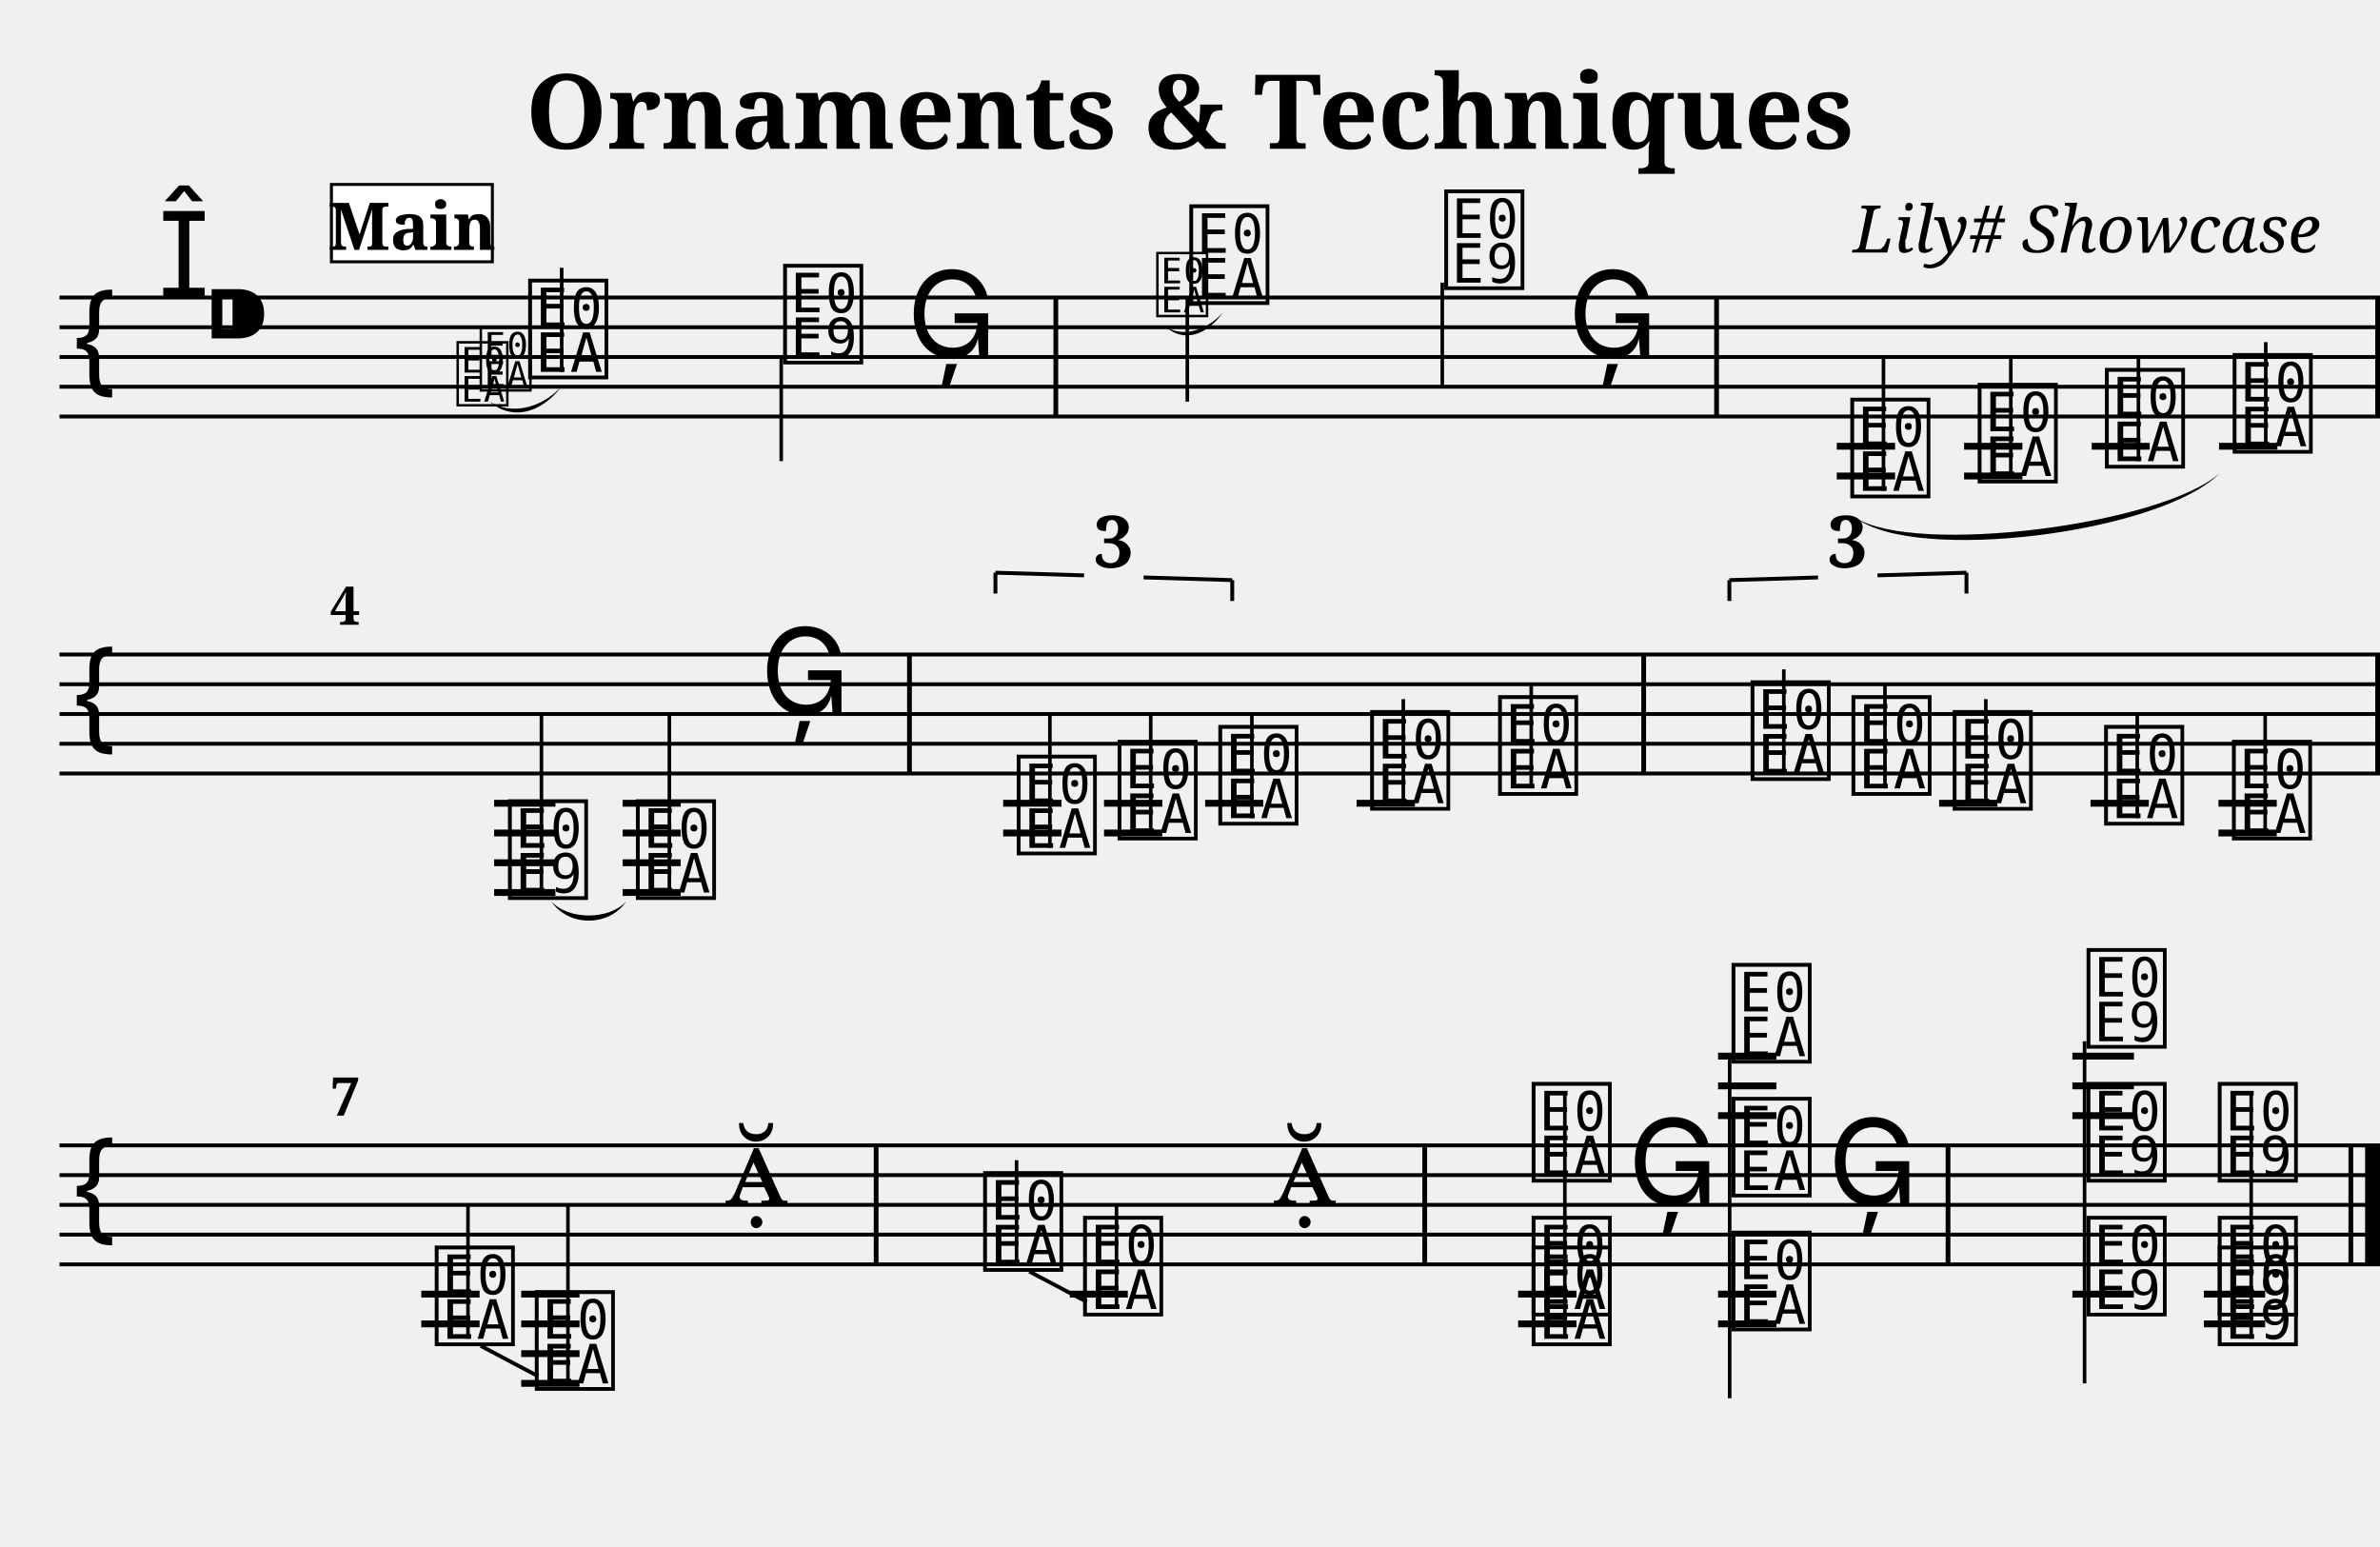
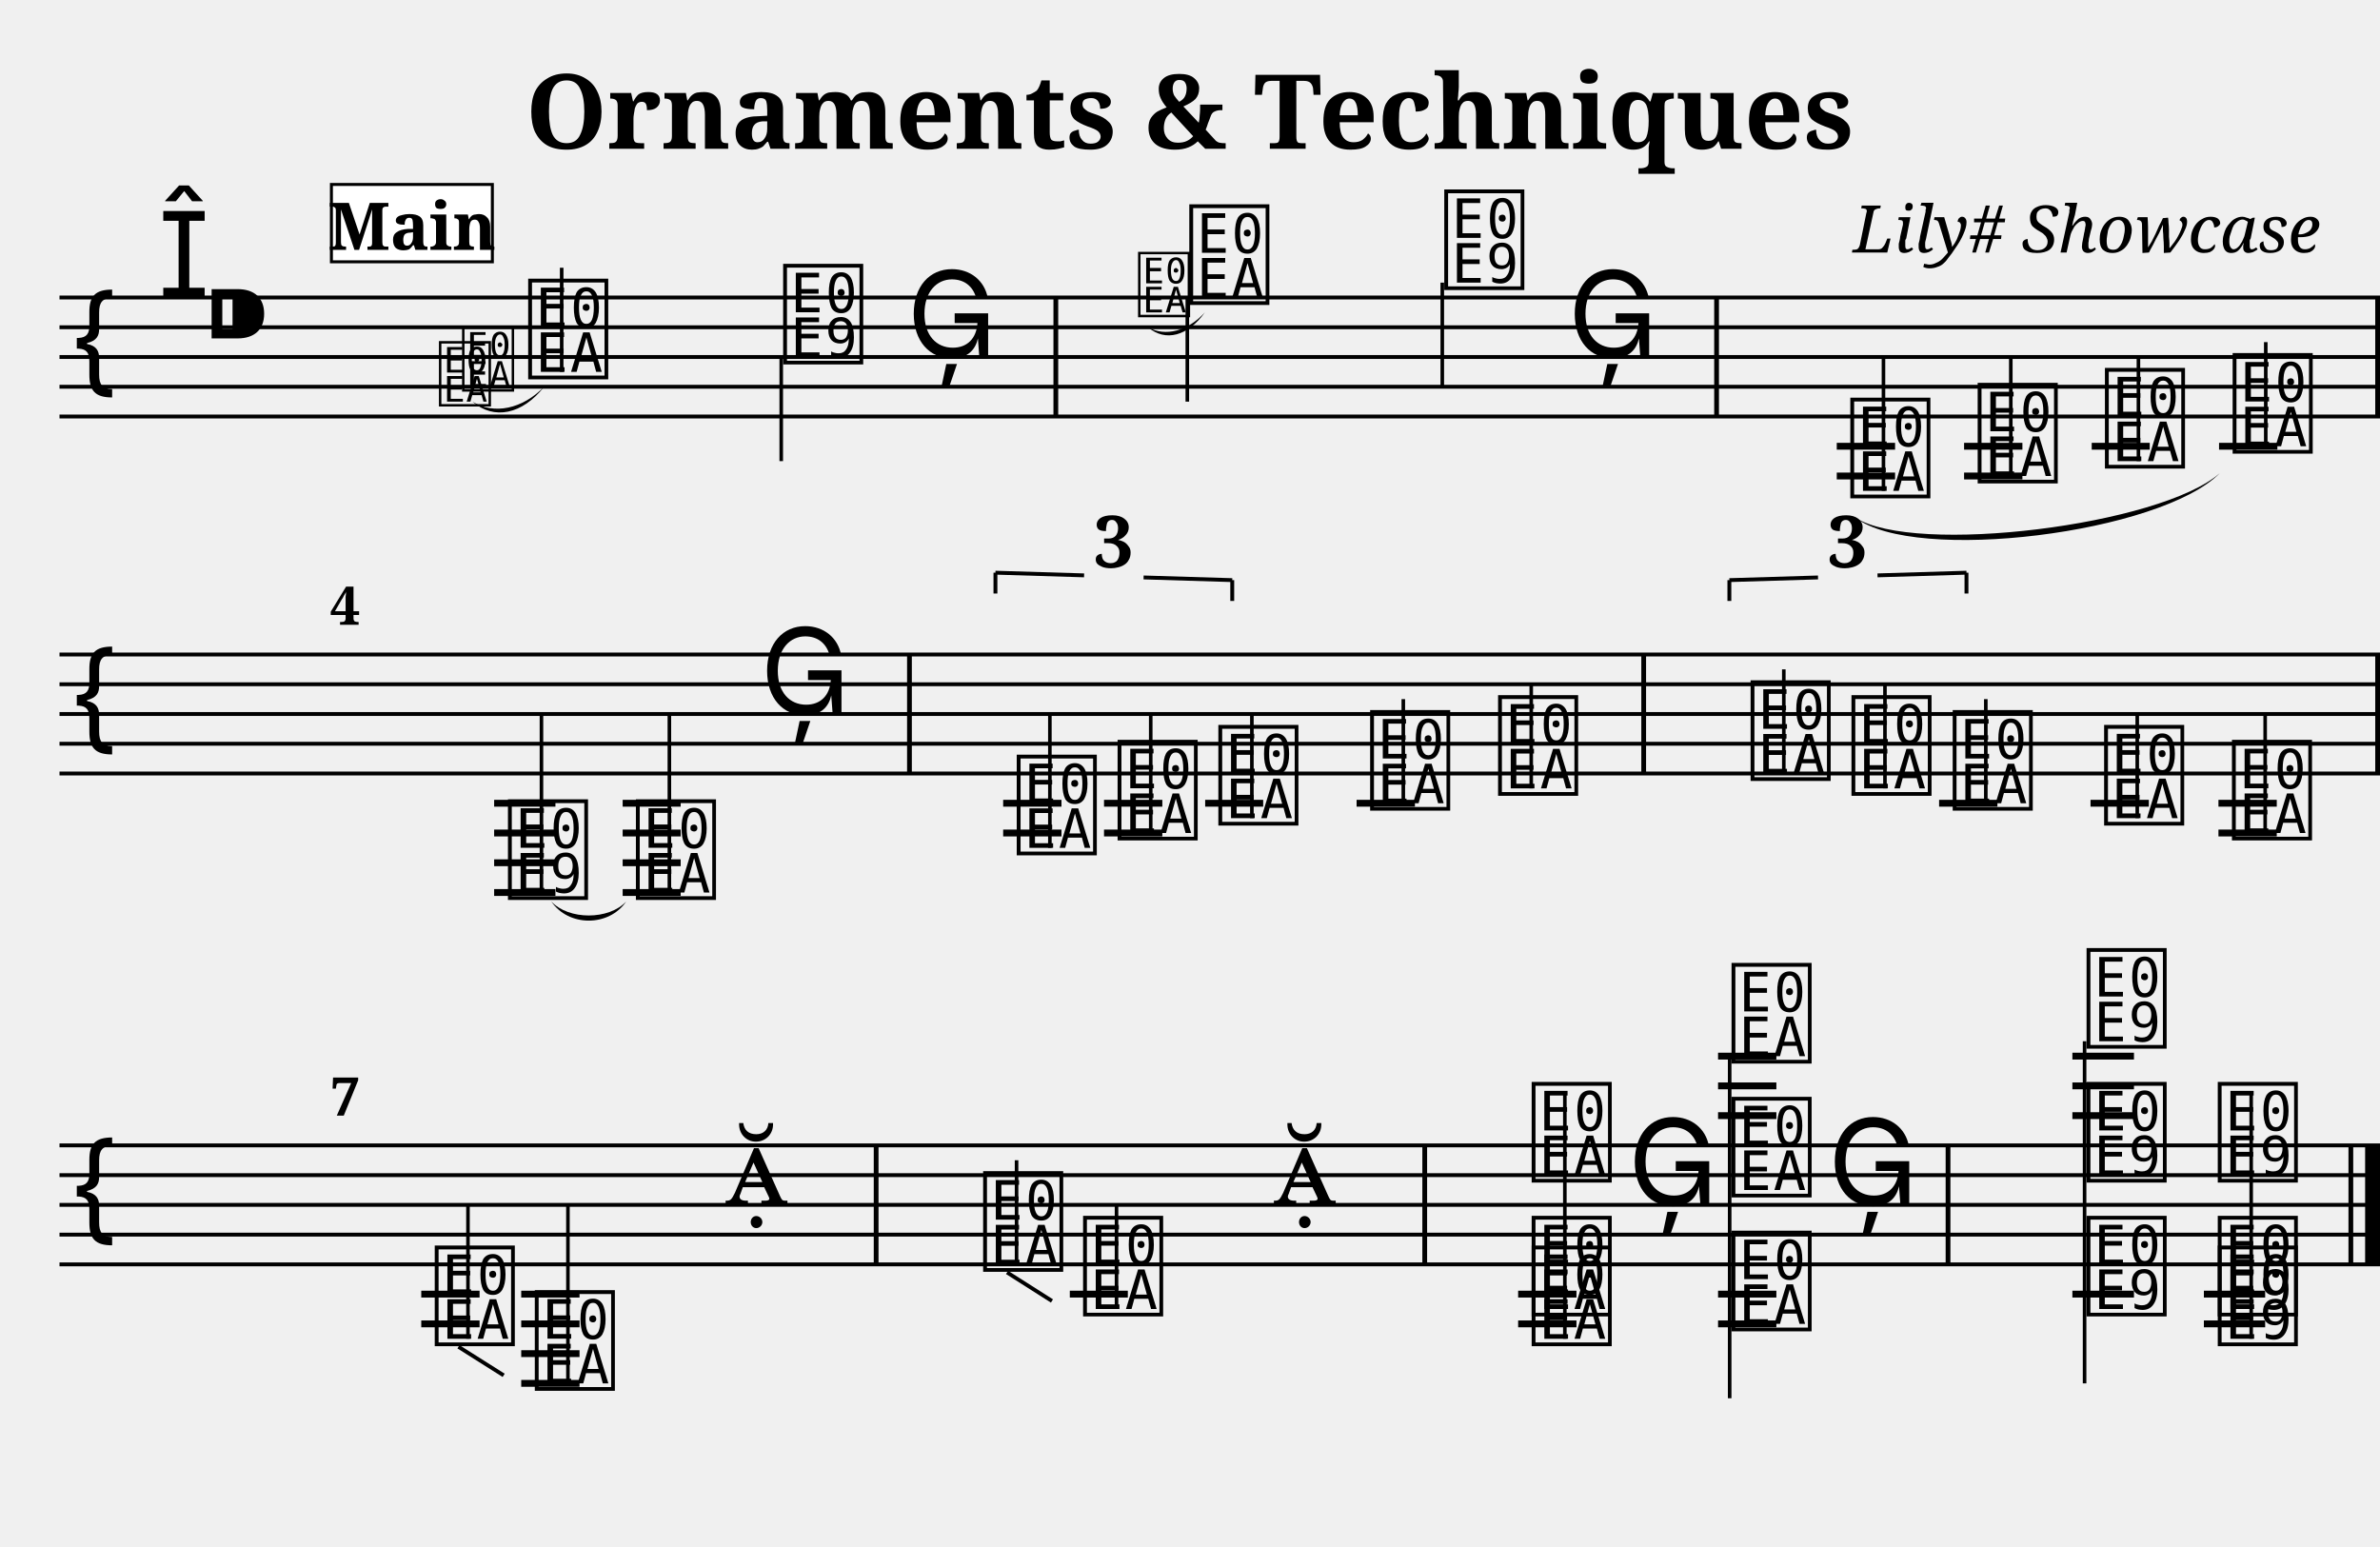
<svg xmlns="http://www.w3.org/2000/svg" width="800.0" height="520.0" viewBox="0 0 80.00 52.00">
  <style>
  @font-face { font-family: 'Emmentaler'; src: local('Emmentaler'); }
  .music { font-family: 'Emmentaler', serif; }
</style>
  <text x="40.00" y="5.00" font-size="3.49" font-family="serif" font-weight="bold" text-anchor="middle">Ornaments &amp; Techniques</text>
  <text x="78.00" y="8.49" font-size="2.20" font-family="serif" font-style="italic" text-anchor="end">Lily# Showcase</text>
  <g transform="translate(2.00,0.00) scale(1,1)">
    <line x1="0.00" y1="10.00" x2="78.00" y2="10.00" stroke="#000000" stroke-width="0.130" />
    <line x1="0.00" y1="11.00" x2="78.00" y2="11.00" stroke="#000000" stroke-width="0.130" />
    <line x1="0.00" y1="12.00" x2="78.00" y2="12.00" stroke="#000000" stroke-width="0.130" />
    <line x1="0.00" y1="13.00" x2="78.00" y2="13.00" stroke="#000000" stroke-width="0.130" />
    <line x1="0.00" y1="14.00" x2="78.00" y2="14.00" stroke="#000000" stroke-width="0.130" />
    <text class="music" x="0.30" y="13.00" font-size="4.00"></text>
    <text class="music" x="3.30" y="10.00" font-size="4.00"></text>
    <text class="music" x="4.80" y="12.00" font-size="4.00"></text>
    <text class="music" x="15.63" y="12.50" font-size="4.00" data-pos="286"></text>
    <line x1="16.88" y1="12.50" x2="16.88" y2="9.00" stroke="#000000" stroke-width="0.120" />
    <text class="music" x="24.20" y="12.00" font-size="4.00" data-pos="289"></text>
    <line x1="24.26" y1="12.00" x2="24.26" y2="15.50" stroke="#000000" stroke-width="0.120" />
    <text class="music" x="28.48" y="12.00" font-size="4.00" data-pos="292"></text>
    <text class="music" x="37.85" y="10.00" font-size="4.00" data-pos="320"></text>
    <line x1="37.91" y1="10.00" x2="37.91" y2="13.50" stroke="#000000" stroke-width="0.120" />
    <text class="music" x="46.42" y="9.50" font-size="4.00" data-pos="325"></text>
    <line x1="46.48" y1="9.50" x2="46.48" y2="13.00" stroke="#000000" stroke-width="0.120" />
    <text class="music" x="50.70" y="12.00" font-size="4.00" data-pos="328"></text>
    <text class="music" x="60.07" y="16.50" font-size="4.00" data-pos="353"></text>
    <line x1="61.31" y1="16.50" x2="61.31" y2="12.00" stroke="#000000" stroke-width="0.120" />
    <text class="music" x="64.35" y="16.00" font-size="4.00" data-pos="379"></text>
    <line x1="65.59" y1="16.00" x2="65.59" y2="12.00" stroke="#000000" stroke-width="0.120" />
    <text class="music" x="68.63" y="15.50" font-size="4.00" data-pos="381"></text>
    <line x1="69.88" y1="15.50" x2="69.88" y2="12.00" stroke="#000000" stroke-width="0.120" />
    <text class="music" x="72.92" y="15.00" font-size="4.00" data-pos="383"></text>
    <line x1="74.16" y1="15.00" x2="74.16" y2="11.50" stroke="#000000" stroke-width="0.120" />
    <line x1="59.74" y1="15.00" x2="61.70" y2="15.00" stroke="#000000" stroke-width="0.230" />
    <line x1="59.74" y1="16.00" x2="61.70" y2="16.00" stroke="#000000" stroke-width="0.230" />
    <line x1="64.02" y1="15.00" x2="65.98" y2="15.00" stroke="#000000" stroke-width="0.230" />
    <line x1="64.02" y1="16.00" x2="65.98" y2="16.00" stroke="#000000" stroke-width="0.230" />
    <line x1="68.31" y1="15.00" x2="70.26" y2="15.00" stroke="#000000" stroke-width="0.230" />
    <line x1="72.59" y1="15.00" x2="74.55" y2="15.00" stroke="#000000" stroke-width="0.230" />
    <rect x="33.41" y="10.00" width="0.16" height="4.00" fill="#000000" />
    <rect x="55.62" y="10.00" width="0.16" height="4.00" fill="#000000" />
    <rect x="77.84" y="10.00" width="0.16" height="4.00" fill="#000000" />
    <line x1="0.00" y1="22.00" x2="78.00" y2="22.00" stroke="#000000" stroke-width="0.130" />
    <line x1="0.00" y1="23.00" x2="78.00" y2="23.00" stroke="#000000" stroke-width="0.130" />
    <line x1="0.00" y1="24.00" x2="78.00" y2="24.00" stroke="#000000" stroke-width="0.130" />
    <line x1="0.00" y1="25.00" x2="78.00" y2="25.00" stroke="#000000" stroke-width="0.130" />
    <line x1="0.00" y1="26.00" x2="78.00" y2="26.00" stroke="#000000" stroke-width="0.130" />
    <text class="music" x="0.30" y="25.00" font-size="4.00"></text>
    <text class="music" x="14.95" y="30.00" font-size="4.00" data-pos="388"></text>
    <line x1="16.20" y1="30.00" x2="16.20" y2="24.00" stroke="#000000" stroke-width="0.120" />
    <text class="music" x="19.25" y="30.00" font-size="4.00" data-pos="395"></text>
    <line x1="20.50" y1="30.00" x2="20.50" y2="24.00" stroke="#000000" stroke-width="0.120" />
    <text class="music" x="23.55" y="24.00" font-size="4.00" data-pos="398"></text>
    <text class="music" x="32.05" y="28.50" font-size="4.00" data-pos="454"></text>
    <line x1="33.29" y1="28.50" x2="33.29" y2="24.00" stroke="#000000" stroke-width="0.120" />
    <text class="music" x="35.44" y="28.00" font-size="4.00" data-pos="457"></text>
    <line x1="36.68" y1="28.00" x2="36.68" y2="24.00" stroke="#000000" stroke-width="0.120" />
    <text class="music" x="38.83" y="27.50" font-size="4.00" data-pos="459"></text>
    <line x1="40.08" y1="27.50" x2="40.08" y2="24.00" stroke="#000000" stroke-width="0.120" />
    <text class="music" x="43.93" y="27.00" font-size="4.00" data-pos="463"></text>
    <line x1="45.17" y1="27.00" x2="45.17" y2="23.50" stroke="#000000" stroke-width="0.120" />
    <text class="music" x="48.23" y="26.50" font-size="4.00" data-pos="466"></text>
    <line x1="49.47" y1="26.50" x2="49.47" y2="23.00" stroke="#000000" stroke-width="0.120" />
    <text class="music" x="56.72" y="26.00" font-size="4.00" data-pos="485"></text>
    <line x1="57.96" y1="26.00" x2="57.96" y2="22.50" stroke="#000000" stroke-width="0.120" />
    <text class="music" x="60.11" y="26.50" font-size="4.00" data-pos="488"></text>
    <line x1="61.36" y1="26.50" x2="61.36" y2="23.00" stroke="#000000" stroke-width="0.120" />
    <text class="music" x="63.51" y="27.00" font-size="4.00" data-pos="490"></text>
    <line x1="64.75" y1="27.00" x2="64.75" y2="23.50" stroke="#000000" stroke-width="0.120" />
    <text class="music" x="68.60" y="27.50" font-size="4.00" data-pos="494"></text>
    <line x1="69.84" y1="27.50" x2="69.84" y2="24.00" stroke="#000000" stroke-width="0.120" />
    <text class="music" x="72.90" y="28.00" font-size="4.00" data-pos="497"></text>
    <line x1="74.14" y1="28.00" x2="74.14" y2="24.00" stroke="#000000" stroke-width="0.120" />
    <line x1="14.61" y1="27.00" x2="16.67" y2="27.00" stroke="#000000" stroke-width="0.230" />
    <line x1="14.61" y1="28.00" x2="16.67" y2="28.00" stroke="#000000" stroke-width="0.230" />
    <line x1="14.61" y1="29.00" x2="16.67" y2="29.00" stroke="#000000" stroke-width="0.230" />
    <line x1="14.61" y1="30.00" x2="16.67" y2="30.00" stroke="#000000" stroke-width="0.230" />
    <line x1="18.93" y1="27.00" x2="20.88" y2="27.00" stroke="#000000" stroke-width="0.230" />
    <line x1="18.93" y1="28.00" x2="20.88" y2="28.00" stroke="#000000" stroke-width="0.230" />
    <line x1="18.93" y1="29.00" x2="20.88" y2="29.00" stroke="#000000" stroke-width="0.230" />
    <line x1="18.93" y1="30.00" x2="20.88" y2="30.00" stroke="#000000" stroke-width="0.230" />
    <line x1="31.72" y1="27.00" x2="33.68" y2="27.00" stroke="#000000" stroke-width="0.230" />
    <line x1="31.72" y1="28.00" x2="33.68" y2="28.00" stroke="#000000" stroke-width="0.230" />
    <line x1="35.11" y1="27.00" x2="37.07" y2="27.00" stroke="#000000" stroke-width="0.230" />
    <line x1="35.11" y1="28.00" x2="37.07" y2="28.00" stroke="#000000" stroke-width="0.230" />
    <line x1="38.51" y1="27.00" x2="40.46" y2="27.00" stroke="#000000" stroke-width="0.230" />
    <line x1="43.60" y1="27.00" x2="45.56" y2="27.00" stroke="#000000" stroke-width="0.230" />
    <line x1="63.18" y1="27.00" x2="65.14" y2="27.00" stroke="#000000" stroke-width="0.230" />
    <line x1="68.27" y1="27.00" x2="70.23" y2="27.00" stroke="#000000" stroke-width="0.230" />
    <line x1="72.57" y1="27.00" x2="74.53" y2="27.00" stroke="#000000" stroke-width="0.230" />
    <line x1="72.57" y1="28.00" x2="74.53" y2="28.00" stroke="#000000" stroke-width="0.230" />
    <rect x="28.49" y="22.00" width="0.16" height="4.00" fill="#000000" />
    <rect x="53.17" y="22.00" width="0.16" height="4.00" fill="#000000" />
    <rect x="77.84" y="22.00" width="0.16" height="4.00" fill="#000000" />
    <line x1="0.00" y1="38.50" x2="78.00" y2="38.50" stroke="#000000" stroke-width="0.130" />
    <line x1="0.00" y1="39.50" x2="78.00" y2="39.50" stroke="#000000" stroke-width="0.130" />
    <line x1="0.00" y1="40.50" x2="78.00" y2="40.50" stroke="#000000" stroke-width="0.130" />
    <line x1="0.00" y1="41.50" x2="78.00" y2="41.50" stroke="#000000" stroke-width="0.130" />
    <line x1="0.00" y1="42.50" x2="78.00" y2="42.50" stroke="#000000" stroke-width="0.130" />
    <text class="music" x="0.30" y="41.50" font-size="4.00"></text>
    <text class="music" x="12.49" y="45.00" font-size="4.00" data-pos="523"></text>
    <line x1="13.73" y1="45.00" x2="13.73" y2="40.50" stroke="#000000" stroke-width="0.120" />
    <text class="music" x="15.85" y="46.50" font-size="4.00" data-pos="549"></text>
    <line x1="17.09" y1="46.50" x2="17.09" y2="40.50" stroke="#000000" stroke-width="0.120" />
    <text class="music" x="22.36" y="40.50" font-size="4.00" data-pos="551"></text>
    <text class="music" x="30.92" y="42.50" font-size="4.00" data-pos="556"></text>
    <line x1="32.17" y1="42.50" x2="32.17" y2="39.00" stroke="#000000" stroke-width="0.120" />
    <text class="music" x="34.28" y="44.00" font-size="4.00" data-pos="568"></text>
    <line x1="35.53" y1="44.00" x2="35.53" y2="40.50" stroke="#000000" stroke-width="0.120" />
    <text class="music" x="40.79" y="40.50" font-size="4.00" data-pos="570"></text>
    <text class="music" x="49.36" y="45.00" font-size="4.00" data-pos="600"></text>
    <text class="music" x="49.36" y="44.00" font-size="4.00" data-pos="600"></text>
    <text class="music" x="49.36" y="39.50" font-size="4.00" data-pos="600"></text>
    <line x1="50.60" y1="45.00" x2="50.60" y2="36.75" stroke="#000000" stroke-width="0.120" />
    <text class="music" x="52.72" y="40.50" font-size="4.00" data-pos="645"></text>
    <text class="music" x="56.08" y="44.50" font-size="4.00" data-pos="647"></text>
    <text class="music" x="56.08" y="40.00" font-size="4.00" data-pos="647"></text>
    <text class="music" x="56.08" y="35.50" font-size="4.00" data-pos="647"></text>
    <line x1="56.14" y1="35.50" x2="56.14" y2="47.00" stroke="#000000" stroke-width="0.120" />
    <text class="music" x="59.44" y="40.50" font-size="4.00" data-pos="666"></text>
    <text class="music" x="68.01" y="44.00" font-size="4.00" data-pos="670"></text>
    <text class="music" x="68.01" y="39.50" font-size="4.00" data-pos="670"></text>
    <text class="music" x="68.01" y="35.00" font-size="4.00" data-pos="670"></text>
    <line x1="68.07" y1="35.00" x2="68.07" y2="46.50" stroke="#000000" stroke-width="0.120" />
    <text class="music" x="72.42" y="45.00" font-size="4.00" data-pos="694"></text>
    <text class="music" x="72.42" y="44.00" font-size="4.00" data-pos="694"></text>
    <text class="music" x="72.42" y="39.50" font-size="4.00" data-pos="694"></text>
    <line x1="73.67" y1="45.00" x2="73.67" y2="36.75" stroke="#000000" stroke-width="0.120" />
    <line x1="12.16" y1="43.50" x2="14.12" y2="43.50" stroke="#000000" stroke-width="0.230" />
    <line x1="12.16" y1="44.50" x2="14.12" y2="44.50" stroke="#000000" stroke-width="0.230" />
    <line x1="15.52" y1="43.50" x2="17.48" y2="43.50" stroke="#000000" stroke-width="0.230" />
    <line x1="15.52" y1="44.50" x2="17.48" y2="44.50" stroke="#000000" stroke-width="0.230" />
    <line x1="15.52" y1="45.50" x2="17.48" y2="45.50" stroke="#000000" stroke-width="0.230" />
    <line x1="15.52" y1="46.50" x2="17.48" y2="46.50" stroke="#000000" stroke-width="0.230" />
    <line x1="33.96" y1="43.50" x2="35.91" y2="43.50" stroke="#000000" stroke-width="0.230" />
    <line x1="49.03" y1="43.50" x2="50.99" y2="43.50" stroke="#000000" stroke-width="0.230" />
    <line x1="49.03" y1="44.50" x2="50.99" y2="44.50" stroke="#000000" stroke-width="0.230" />
    <line x1="55.75" y1="37.50" x2="57.71" y2="37.50" stroke="#000000" stroke-width="0.230" />
    <line x1="55.75" y1="36.50" x2="57.71" y2="36.50" stroke="#000000" stroke-width="0.230" />
    <line x1="55.75" y1="35.50" x2="57.71" y2="35.50" stroke="#000000" stroke-width="0.230" />
    <line x1="55.75" y1="43.50" x2="57.71" y2="43.50" stroke="#000000" stroke-width="0.230" />
    <line x1="55.75" y1="44.50" x2="57.71" y2="44.50" stroke="#000000" stroke-width="0.230" />
    <line x1="67.66" y1="37.50" x2="69.73" y2="37.50" stroke="#000000" stroke-width="0.230" />
    <line x1="67.66" y1="36.50" x2="69.73" y2="36.50" stroke="#000000" stroke-width="0.230" />
    <line x1="67.66" y1="35.50" x2="69.73" y2="35.50" stroke="#000000" stroke-width="0.230" />
    <line x1="67.66" y1="43.50" x2="69.73" y2="43.50" stroke="#000000" stroke-width="0.230" />
    <line x1="72.08" y1="43.50" x2="74.14" y2="43.50" stroke="#000000" stroke-width="0.230" />
    <line x1="72.08" y1="44.50" x2="74.14" y2="44.50" stroke="#000000" stroke-width="0.230" />
    <rect x="27.37" y="38.50" width="0.16" height="4.00" fill="#000000" />
    <rect x="45.81" y="38.50" width="0.16" height="4.00" fill="#000000" />
    <rect x="63.40" y="38.50" width="0.16" height="4.00" fill="#000000" />
    <rect x="76.94" y="38.50" width="0.16" height="4.00" fill="#000000" />
    <rect x="77.50" y="38.50" width="0.50" height="4.00" fill="#000000" />
    <path d="M 16.53,30.30 C 17.11,30.93 18.47,30.93 19.05,30.30 C 18.47,31.16 17.11,31.16 16.53,30.30 Z" fill="#000000" />
    <path d="M 60.37,17.40 C 62.35,18.68 70.63,17.66 72.62,15.90 C 70.63,17.93 62.35,18.95 60.37,17.40 Z" fill="#000000" />
    <line x1="31.46" y1="19.25" x2="31.46" y2="19.95" stroke="#000000" stroke-width="0.130" data-pos="425" />
    <line x1="31.46" y1="19.25" x2="34.44" y2="19.34" stroke="#000000" stroke-width="0.130" data-pos="425" />
    <line x1="36.44" y1="19.41" x2="39.42" y2="19.50" stroke="#000000" stroke-width="0.130" data-pos="425" />
    <line x1="39.42" y1="19.50" x2="39.42" y2="20.20" stroke="#000000" stroke-width="0.130" data-pos="425" />
    <text x="35.44" y="19.07" font-size="2.40" font-family="serif" font-weight="bold" text-anchor="middle" fill="#000000" data-pos="425">3</text>
    <line x1="56.13" y1="19.50" x2="56.13" y2="20.20" stroke="#000000" stroke-width="0.130" data-pos="470" />
    <line x1="56.13" y1="19.50" x2="59.11" y2="19.41" stroke="#000000" stroke-width="0.130" data-pos="470" />
    <line x1="61.11" y1="19.34" x2="64.10" y2="19.25" stroke="#000000" stroke-width="0.130" data-pos="470" />
    <line x1="64.10" y1="19.25" x2="64.10" y2="19.95" stroke="#000000" stroke-width="0.130" data-pos="470" />
    <text x="60.11" y="19.07" font-size="2.40" font-family="serif" font-weight="bold" text-anchor="middle" fill="#000000" data-pos="470">3</text>
-     <line x1="14.16" y1="45.24" x2="16.09" y2="46.26" stroke="#000000" stroke-width="0.130" data-pos="523" />
-     <line x1="32.60" y1="42.74" x2="34.53" y2="43.76" stroke="#000000" stroke-width="0.130" data-pos="556" />
-     <text class="music" x="13.26" y="13.50" font-size="2.60" data-pos="227"></text>
-     <text class="music" x="14.04" y="13.00" font-size="2.60" data-pos="227"></text>
-     <path d="M 14.46,13.50 C 15.18,13.95 16.15,13.75 16.87,13.00 C 16.15,13.93 15.18,14.13 14.46,13.50 Z" fill="#000000" data-pos="227" />
-     <text class="music" x="36.78" y="10.50" font-size="2.60" data-pos="297"></text>
-     <path d="M 37.20,11.00 C 37.78,11.33 38.54,11.13 39.11,10.50 C 38.54,11.30 37.78,11.50 37.20,11.00 Z" fill="#000000" data-pos="297" />
+     <line x1="13.41" y1="45.27" x2="14.93" y2="46.23" stroke="#000000" stroke-width="0.130" data-pos="523" />
+     <line x1="31.85" y1="42.77" x2="33.36" y2="43.73" stroke="#000000" stroke-width="0.130" data-pos="556" />
+     <text class="music" x="12.67" y="13.50" font-size="2.60" data-pos="227"></text>
+     <text class="music" x="13.45" y="13.00" font-size="2.60" data-pos="227"></text>
+     <path d="M 13.88,13.50 C 14.60,13.95 15.56,13.75 16.29,13.00 C 15.56,13.93 14.60,14.13 13.88,13.50 Z" fill="#000000" data-pos="227" />
+     <text class="music" x="36.17" y="10.50" font-size="2.60" data-pos="297"></text>
+     <path d="M 36.59,11.00 C 37.17,11.33 37.93,11.13 38.50,10.50 C 37.93,11.30 37.17,11.50 36.59,11.00 Z" fill="#000000" data-pos="297" />
    <text x="9.10" y="21.00" font-size="1.80" font-family="serif" font-weight="bold" fill="#000000">4</text>
    <text x="9.10" y="37.50" font-size="1.80" font-family="serif" font-weight="bold" fill="#000000">7</text>
    <rect x="9.14" y="6.20" width="5.41" height="2.60" fill="#FFFFFF" stroke="#000000" stroke-width="0.100" data-pos="0" />
    <text x="11.85" y="8.40" font-size="2.20" font-family="serif" font-weight="bold" text-anchor="middle" fill="#000000" data-pos="0">Main</text>
  </g>
</svg>
